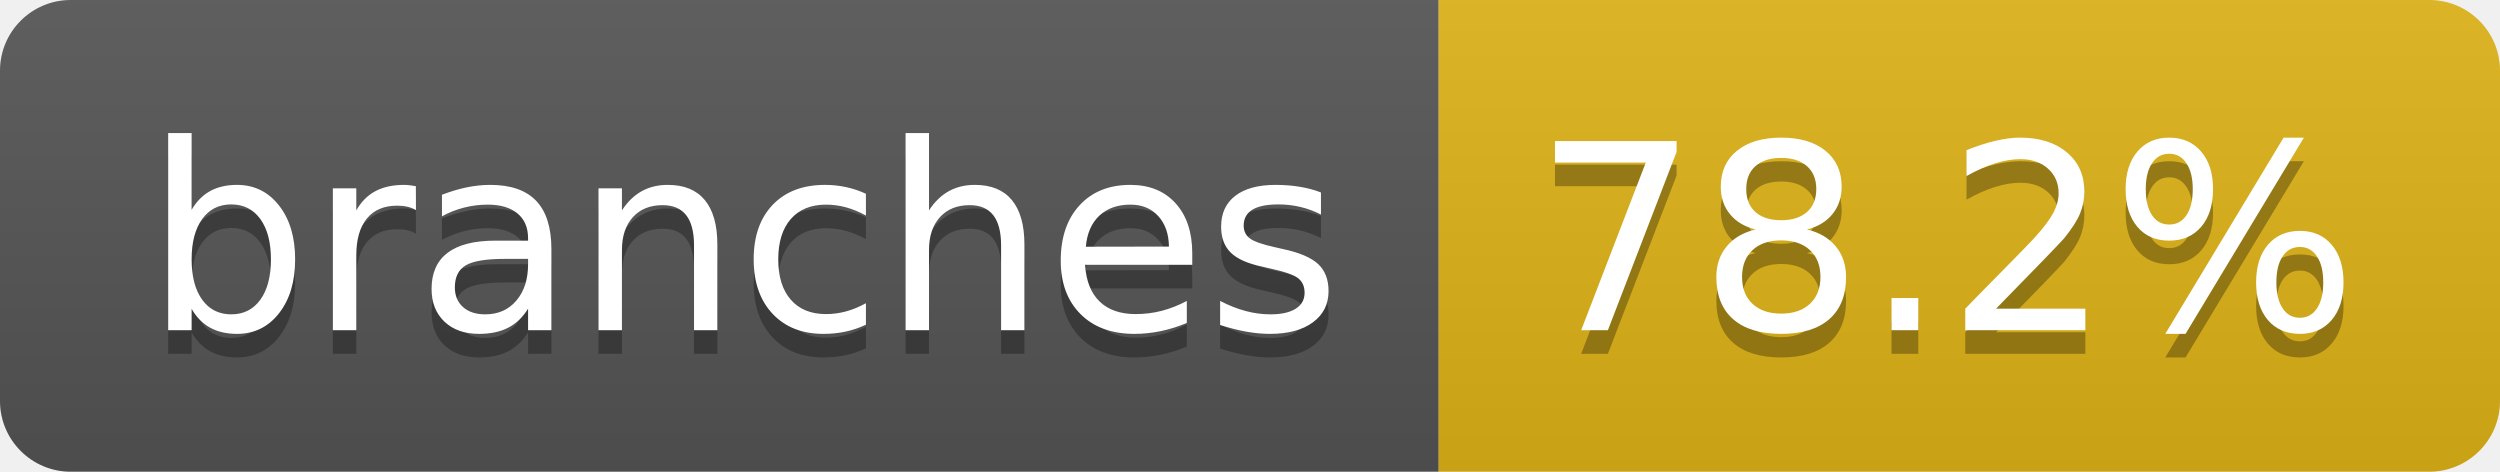
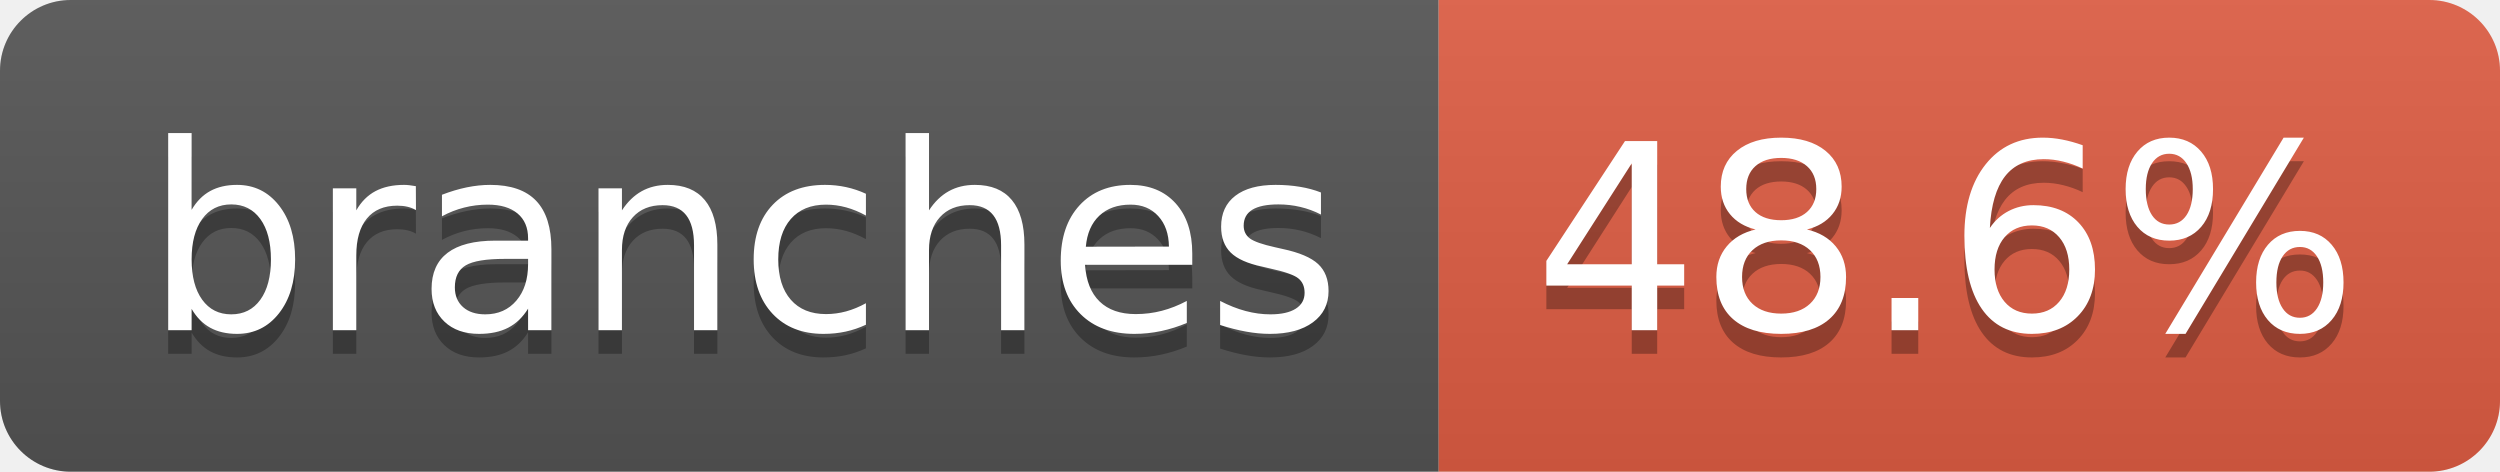
- <svg xmlns="http://www.w3.org/2000/svg" width="106" height="20" role="img" aria-label="branches: 78.2%">
+ <svg xmlns="http://www.w3.org/2000/svg" width="106" height="20" role="img" aria-label="branches: 48.6%">
  <linearGradient id="s" x2="0" y2="100%">
    <stop offset="0" stop-color="#bbb" stop-opacity=".1" />
    <stop offset="1" stop-opacity=".1" />
  </linearGradient>
  <clipPath id="r">
    <rect width="106" height="20" rx="3" fill="#fff" />
  </clipPath>
  <g clip-path="url(#r)">
    <rect width="61" height="20" fill="#555" />
-     <rect x="61" width="45" height="20" fill="#dfb317" />
+     <rect x="61" width="45" height="20" fill="#e05d44" />
    <rect width="106" height="20" fill="url(#s)" />
  </g>
  <g fill="#fff" text-anchor="middle" font-family="Verdana,Geneva,DejaVu Sans,sans-serif" text-rendering="geometricPrecision" font-size="110">
    <text aria-hidden="true" x="315" y="150" fill="#010101" fill-opacity=".3" transform="scale(.1)" textLength="507">branches</text>
    <text x="315" y="140" transform="scale(.1)" fill="#fff" textLength="507">branches</text>
-     <text aria-hidden="true" x="825" y="150" fill="#010101" fill-opacity=".3" transform="scale(.1)" textLength="350">78.2%</text>
-     <text x="825" y="140" transform="scale(.1)" fill="#fff" textLength="350">78.2%</text>
+     <text aria-hidden="true" x="825" y="150" fill="#010101" fill-opacity=".3" transform="scale(.1)" textLength="350">48.6%</text>
+     <text x="825" y="140" transform="scale(.1)" fill="#fff" textLength="350">48.6%</text>
  </g>
</svg>
